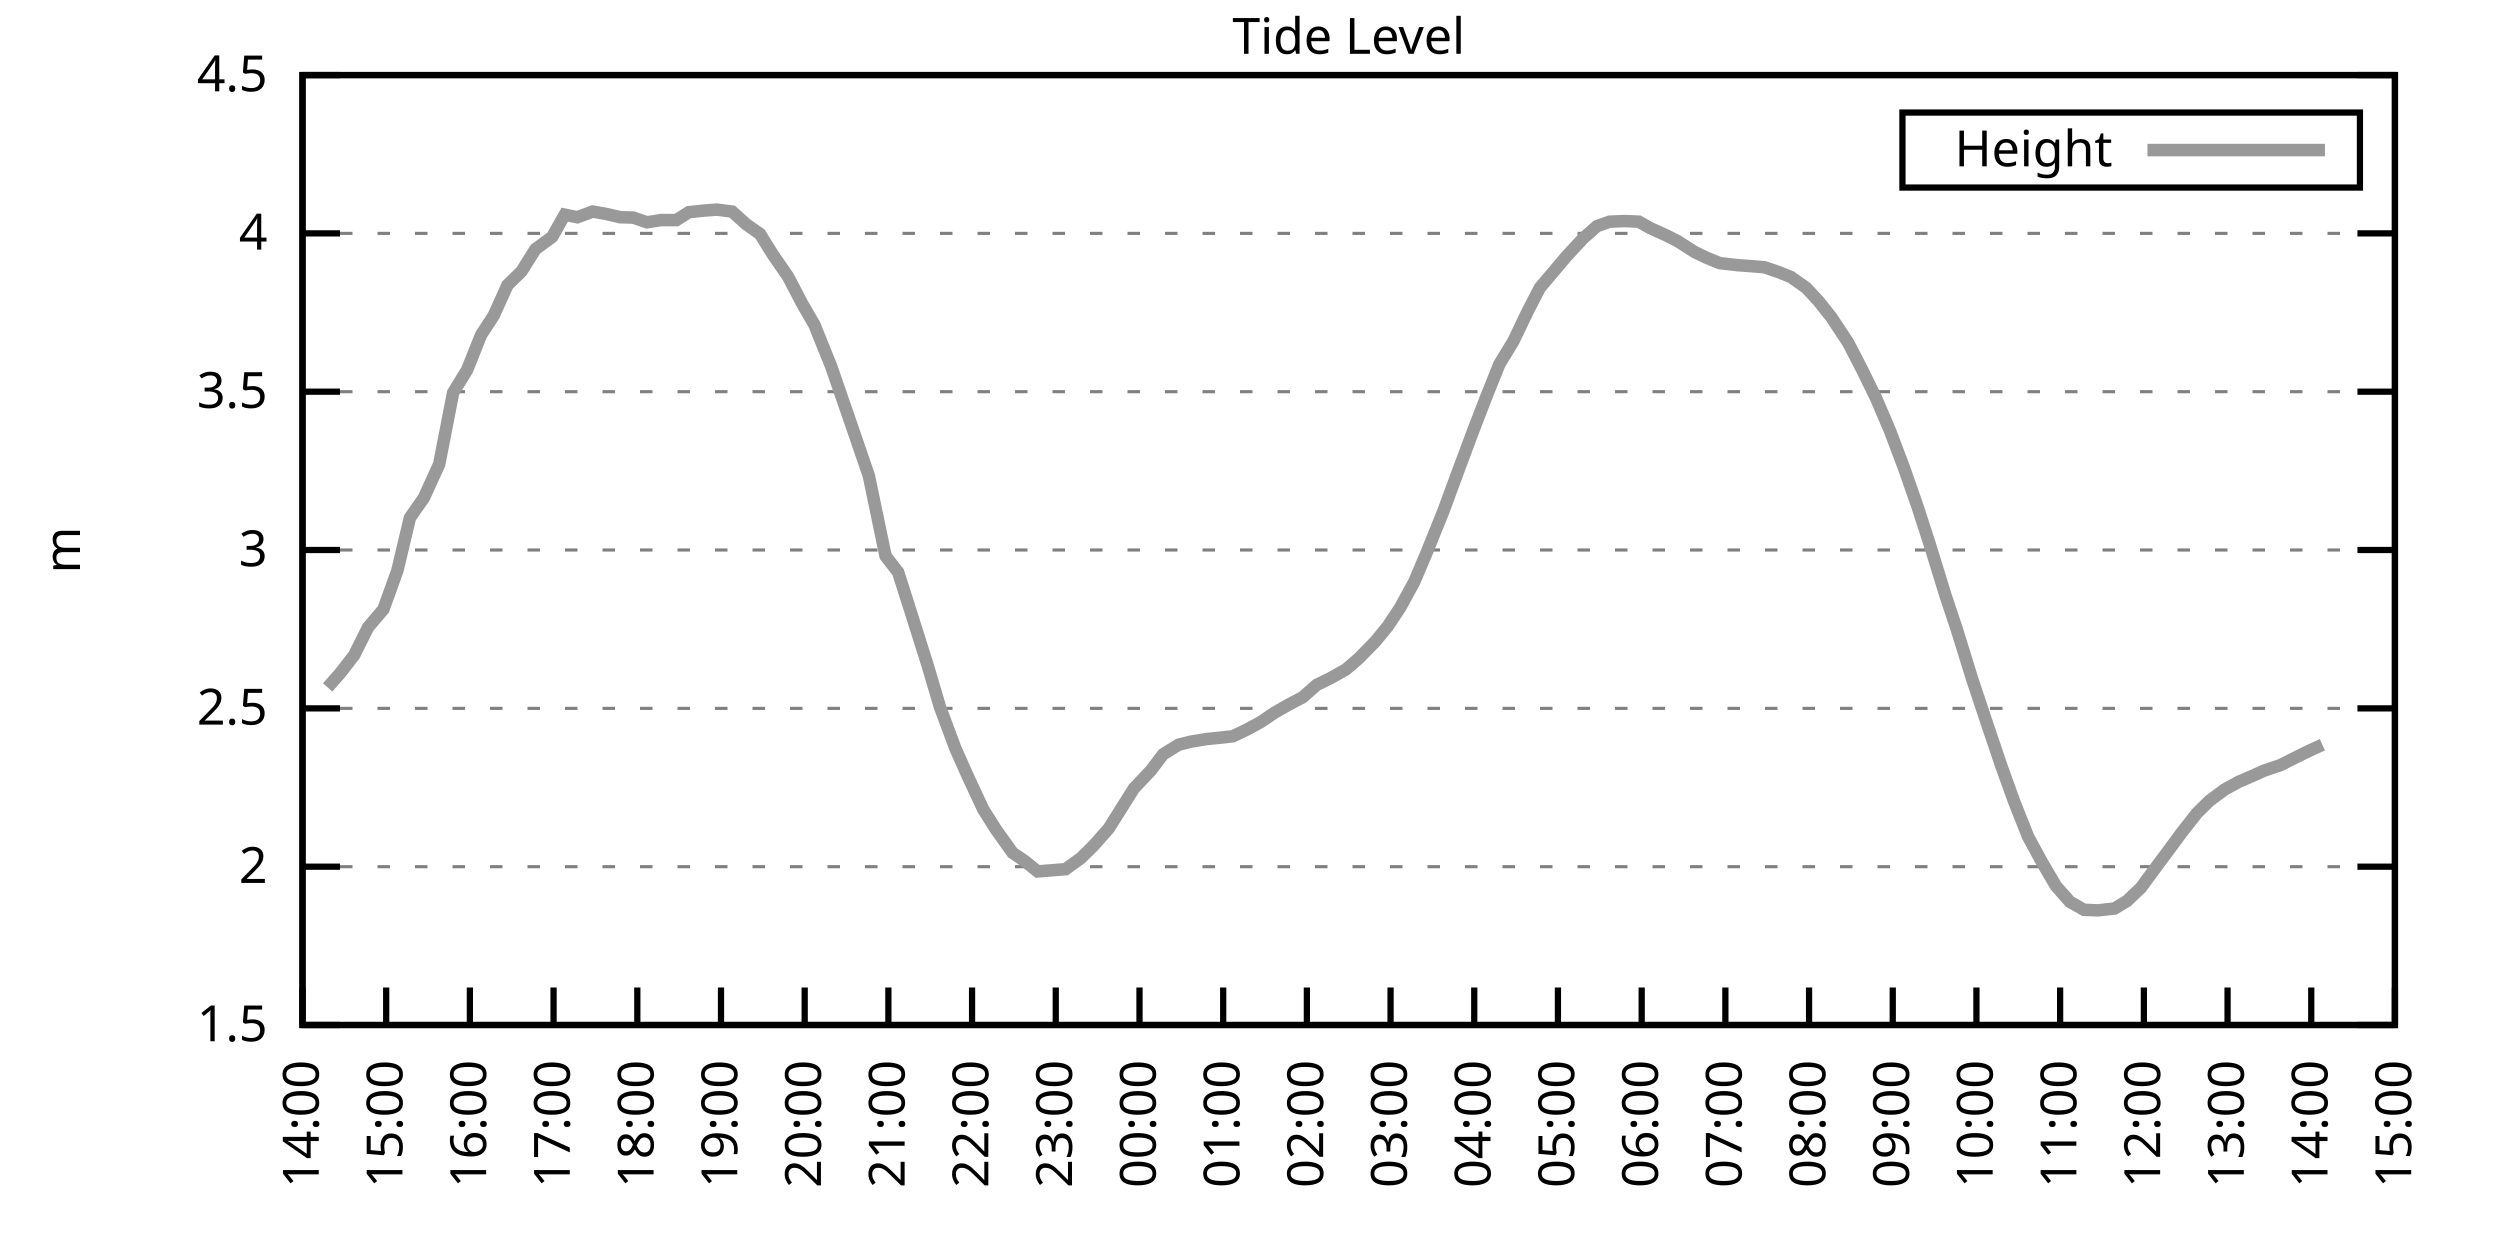
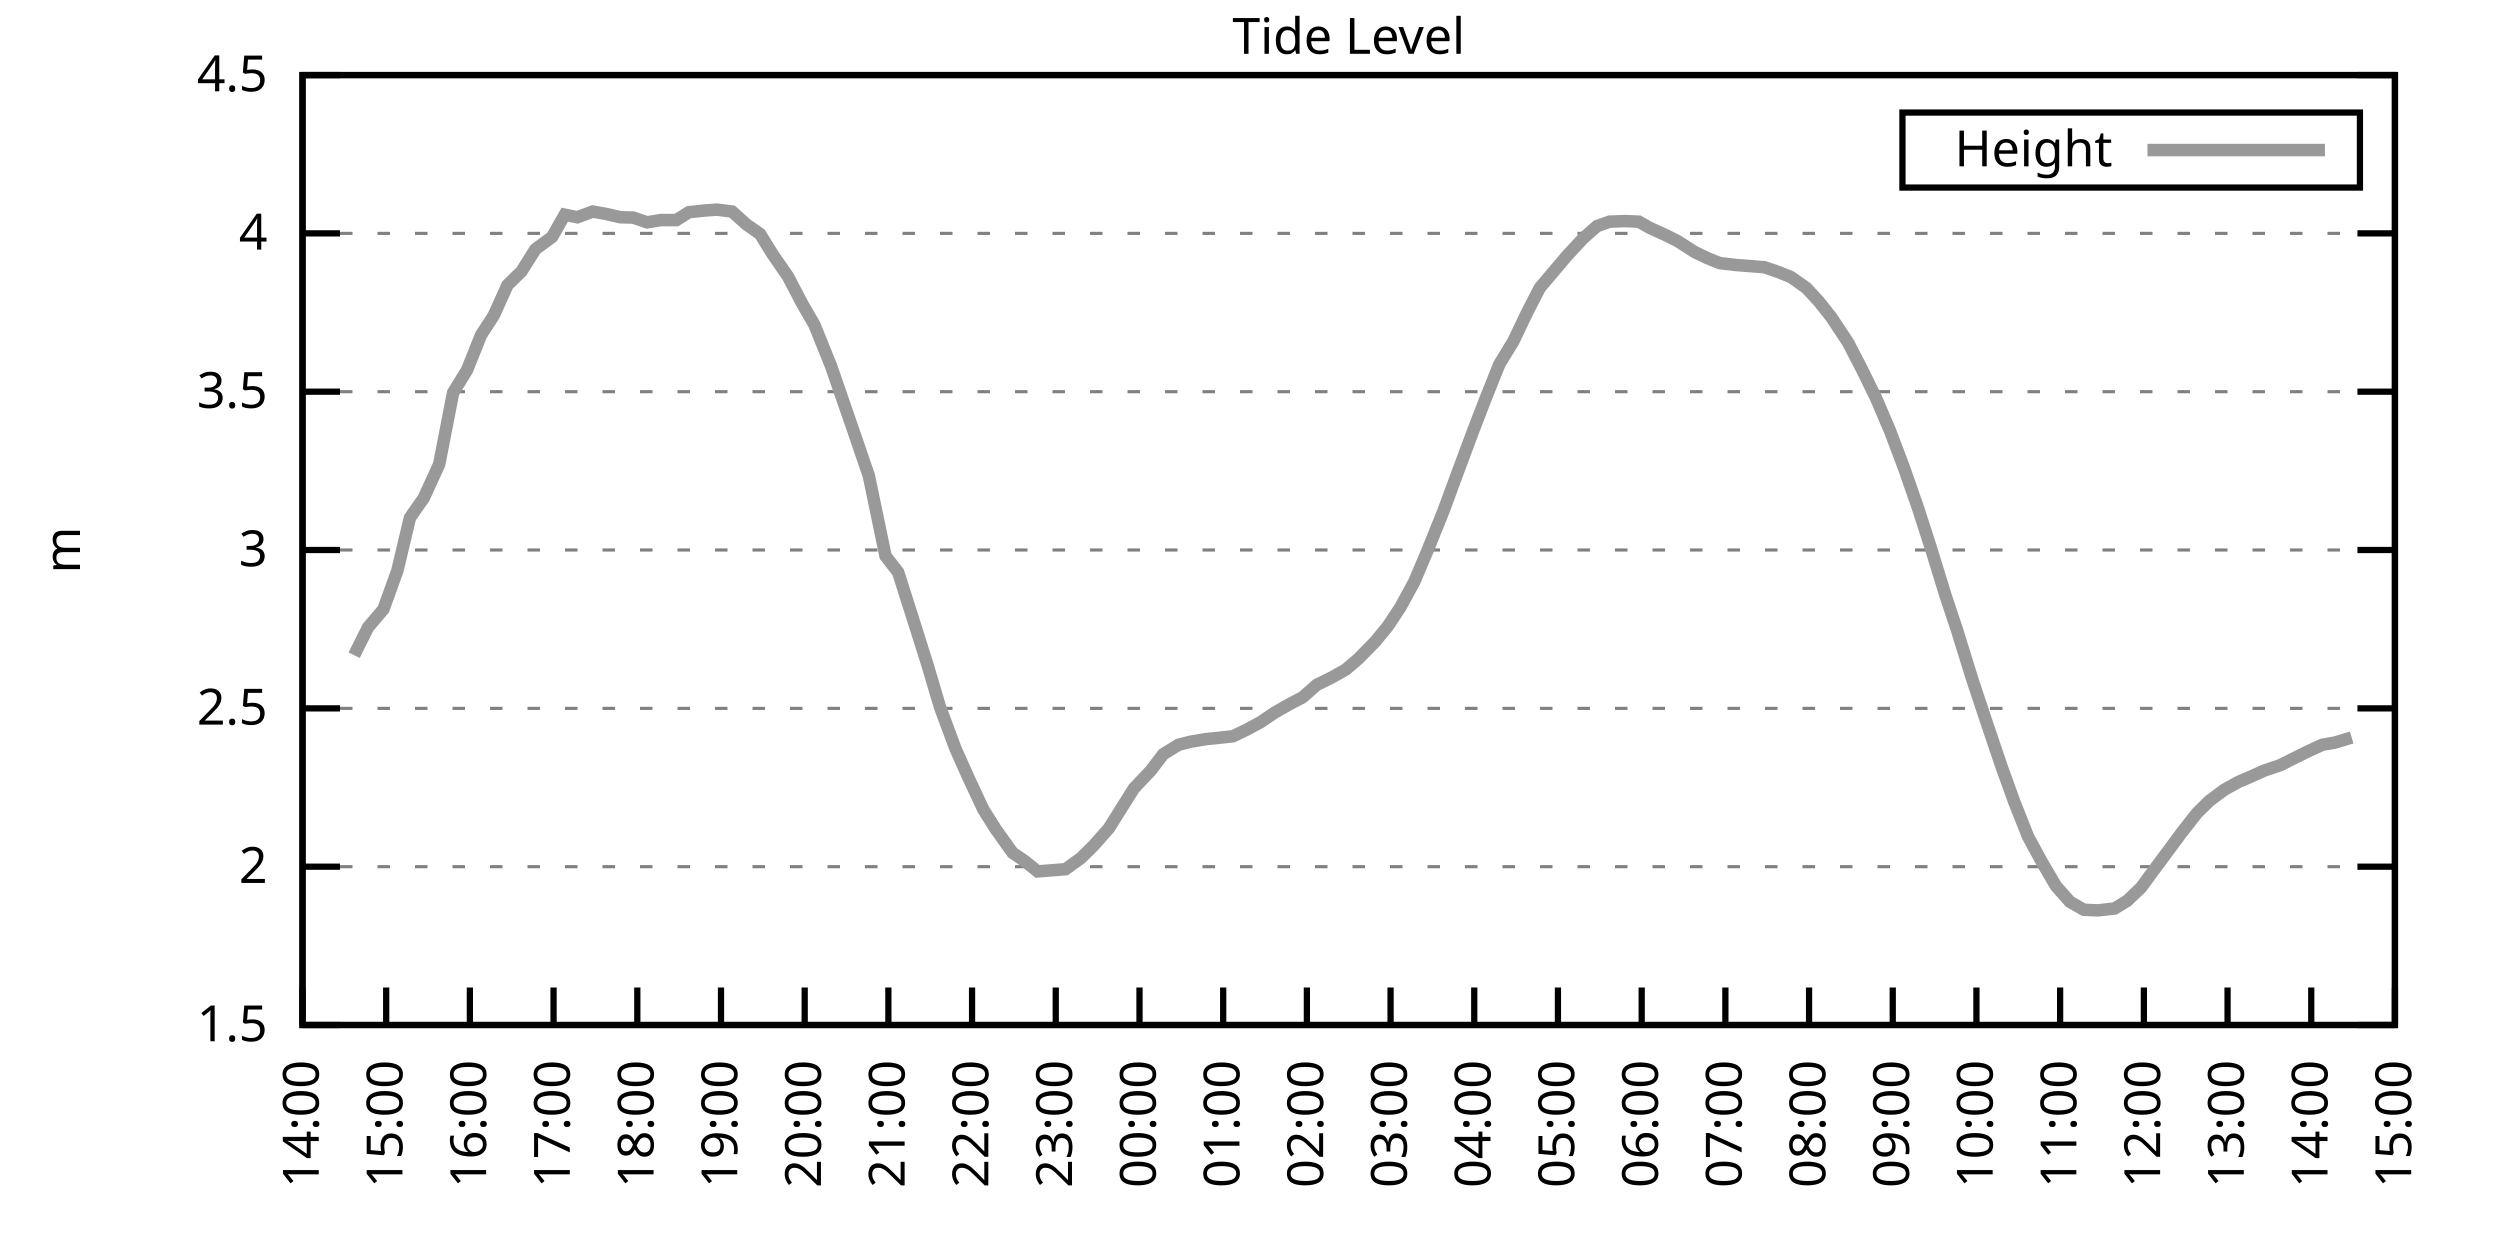
<svg xmlns="http://www.w3.org/2000/svg" xmlns:xlink="http://www.w3.org/1999/xlink" width="400" height="200" viewBox="0 0 400 200">
  <g id="gnuplot_canvas">
    <rect x="0" y="0" width="400" height="200" fill="none" />
    <defs>
      <circle id="gpDot" r="0.5" stroke-width="0.5" stroke="currentColor" />
      <path id="gpPt0" stroke-width="0.333" stroke="currentColor" d="M-1,0 h2 M0,-1 v2" />
      <path id="gpPt1" stroke-width="0.333" stroke="currentColor" d="M-1,-1 L1,1 M1,-1 L-1,1" />
      <path id="gpPt2" stroke-width="0.333" stroke="currentColor" d="M-1,0 L1,0 M0,-1 L0,1 M-1,-1 L1,1 M-1,1 L1,-1" />
      <rect id="gpPt3" stroke-width="0.333" stroke="currentColor" x="-1" y="-1" width="2" height="2" />
      <rect id="gpPt4" stroke-width="0.333" stroke="currentColor" fill="currentColor" x="-1" y="-1" width="2" height="2" />
      <circle id="gpPt5" stroke-width="0.333" stroke="currentColor" cx="0" cy="0" r="1" />
      <use xlink:href="#gpPt5" id="gpPt6" fill="currentColor" stroke="none" />
      <path id="gpPt7" stroke-width="0.333" stroke="currentColor" d="M0,-1.33 L-1.33,0.67 L1.33,0.67 z" />
      <use xlink:href="#gpPt7" id="gpPt8" fill="currentColor" stroke="none" />
      <use xlink:href="#gpPt7" id="gpPt9" stroke="currentColor" transform="rotate(180)" />
      <use xlink:href="#gpPt9" id="gpPt10" fill="currentColor" stroke="none" />
      <use xlink:href="#gpPt3" id="gpPt11" stroke="currentColor" transform="rotate(45)" />
      <use xlink:href="#gpPt11" id="gpPt12" fill="currentColor" stroke="none" />
      <path id="gpPt13" stroke-width="0.333" stroke="currentColor" d="M0,1.330 L1.265,0.411 L0.782,-1.067 L-0.782,-1.076 L-1.265,0.411 z" />
      <use xlink:href="#gpPt13" id="gpPt14" fill="currentColor" stroke="none" />
      <filter id="textbox" filterUnits="objectBoundingBox" x="0" y="0" height="1" width="1">
        <feFlood flood-color="white" flood-opacity="1" result="bgnd" />
        <feComposite in="SourceGraphic" in2="bgnd" operator="atop" />
      </filter>
      <filter id="greybox" filterUnits="objectBoundingBox" x="0" y="0" height="1" width="1">
        <feFlood flood-color="lightgrey" flood-opacity="1" result="grey" />
        <feComposite in="SourceGraphic" in2="grey" operator="atop" />
      </filter>
    </defs>
    <g fill="none" color="white" stroke="currentColor" stroke-width="1.00" stroke-linecap="butt" stroke-linejoin="miter">
</g>
    <g fill="none" color="black" stroke="currentColor" stroke-width="1.00" stroke-linecap="butt" stroke-linejoin="miter">
      <g stroke="none" shape-rendering="crispEdges">
        <polygon fill="rgb(255, 255, 255)" points="48.40,164.00 383.18,164.00 383.18,12.02 48.40,12.02 " />
      </g>
    </g>
    <g fill="none" color="black" stroke="currentColor" stroke-width="1.00" stroke-linecap="butt" stroke-linejoin="miter">
</g>
    <g fill="none" color="black" stroke="black" stroke-width="0.50" stroke-linecap="butt" stroke-linejoin="miter">
</g>
    <g fill="none" color="gray" stroke="currentColor" stroke-width="0.50" stroke-linecap="butt" stroke-linejoin="miter">
      <path stroke="gray" stroke-dasharray="2,4" class="gridline" d="M48.40,164.00 L383.19,164.00  " />
    </g>
    <g fill="none" color="gray" stroke="gray" stroke-width="1.00" stroke-linecap="butt" stroke-linejoin="miter">
</g>
    <g fill="none" color="black" stroke="currentColor" stroke-width="1.00" stroke-linecap="butt" stroke-linejoin="miter">
      <path stroke="black" d="M48.40,164.00 L54.40,164.00 M383.19,164.00 L377.19,164.00  " />
      <g transform="translate(42.80,166.60)" stroke="none" fill="black" font-family="Sans" font-size="8.00" text-anchor="end">
        <text>
          <tspan font-family="Sans"> 1.5</tspan>
        </text>
      </g>
    </g>
    <g fill="none" color="black" stroke="currentColor" stroke-width="1.00" stroke-linecap="butt" stroke-linejoin="miter">
</g>
    <g fill="none" color="black" stroke="black" stroke-width="0.50" stroke-linecap="butt" stroke-linejoin="miter">
</g>
    <g fill="none" color="gray" stroke="currentColor" stroke-width="0.50" stroke-linecap="butt" stroke-linejoin="miter">
      <path stroke="gray" stroke-dasharray="2,4" class="gridline" d="M48.40,138.67 L383.19,138.67  " />
    </g>
    <g fill="none" color="gray" stroke="gray" stroke-width="1.00" stroke-linecap="butt" stroke-linejoin="miter">
</g>
    <g fill="none" color="black" stroke="currentColor" stroke-width="1.00" stroke-linecap="butt" stroke-linejoin="miter">
      <path stroke="black" d="M48.40,138.67 L54.40,138.67 M383.19,138.67 L377.19,138.67  " />
      <g transform="translate(42.80,141.27)" stroke="none" fill="black" font-family="Sans" font-size="8.00" text-anchor="end">
        <text>
          <tspan font-family="Sans"> 2</tspan>
        </text>
      </g>
    </g>
    <g fill="none" color="black" stroke="currentColor" stroke-width="1.00" stroke-linecap="butt" stroke-linejoin="miter">
</g>
    <g fill="none" color="black" stroke="black" stroke-width="0.50" stroke-linecap="butt" stroke-linejoin="miter">
</g>
    <g fill="none" color="gray" stroke="currentColor" stroke-width="0.50" stroke-linecap="butt" stroke-linejoin="miter">
      <path stroke="gray" stroke-dasharray="2,4" class="gridline" d="M48.40,113.34 L383.19,113.34  " />
    </g>
    <g fill="none" color="gray" stroke="gray" stroke-width="1.00" stroke-linecap="butt" stroke-linejoin="miter">
</g>
    <g fill="none" color="black" stroke="currentColor" stroke-width="1.00" stroke-linecap="butt" stroke-linejoin="miter">
      <path stroke="black" d="M48.40,113.34 L54.40,113.34 M383.19,113.34 L377.19,113.34  " />
      <g transform="translate(42.80,115.94)" stroke="none" fill="black" font-family="Sans" font-size="8.00" text-anchor="end">
        <text>
          <tspan font-family="Sans"> 2.5</tspan>
        </text>
      </g>
    </g>
    <g fill="none" color="black" stroke="currentColor" stroke-width="1.00" stroke-linecap="butt" stroke-linejoin="miter">
</g>
    <g fill="none" color="black" stroke="black" stroke-width="0.50" stroke-linecap="butt" stroke-linejoin="miter">
</g>
    <g fill="none" color="gray" stroke="currentColor" stroke-width="0.50" stroke-linecap="butt" stroke-linejoin="miter">
      <path stroke="gray" stroke-dasharray="2,4" class="gridline" d="M48.40,88.00 L383.19,88.00  " />
    </g>
    <g fill="none" color="gray" stroke="gray" stroke-width="1.00" stroke-linecap="butt" stroke-linejoin="miter">
</g>
    <g fill="none" color="black" stroke="currentColor" stroke-width="1.00" stroke-linecap="butt" stroke-linejoin="miter">
      <path stroke="black" d="M48.40,88.00 L54.40,88.00 M383.19,88.00 L377.19,88.00  " />
      <g transform="translate(42.80,90.60)" stroke="none" fill="black" font-family="Sans" font-size="8.00" text-anchor="end">
        <text>
          <tspan font-family="Sans"> 3</tspan>
        </text>
      </g>
    </g>
    <g fill="none" color="black" stroke="currentColor" stroke-width="1.00" stroke-linecap="butt" stroke-linejoin="miter">
</g>
    <g fill="none" color="black" stroke="black" stroke-width="0.50" stroke-linecap="butt" stroke-linejoin="miter">
</g>
    <g fill="none" color="gray" stroke="currentColor" stroke-width="0.50" stroke-linecap="butt" stroke-linejoin="miter">
      <path stroke="gray" stroke-dasharray="2,4" class="gridline" d="M48.40,62.67 L383.19,62.67  " />
    </g>
    <g fill="none" color="gray" stroke="gray" stroke-width="1.00" stroke-linecap="butt" stroke-linejoin="miter">
</g>
    <g fill="none" color="black" stroke="currentColor" stroke-width="1.00" stroke-linecap="butt" stroke-linejoin="miter">
      <path stroke="black" d="M48.40,62.67 L54.40,62.67 M383.19,62.67 L377.19,62.67  " />
      <g transform="translate(42.80,65.27)" stroke="none" fill="black" font-family="Sans" font-size="8.00" text-anchor="end">
        <text>
          <tspan font-family="Sans"> 3.5</tspan>
        </text>
      </g>
    </g>
    <g fill="none" color="black" stroke="currentColor" stroke-width="1.00" stroke-linecap="butt" stroke-linejoin="miter">
</g>
    <g fill="none" color="black" stroke="black" stroke-width="0.50" stroke-linecap="butt" stroke-linejoin="miter">
</g>
    <g fill="none" color="gray" stroke="currentColor" stroke-width="0.50" stroke-linecap="butt" stroke-linejoin="miter">
      <path stroke="gray" stroke-dasharray="2,4" class="gridline" d="M48.40,37.34 L383.19,37.34  " />
    </g>
    <g fill="none" color="gray" stroke="gray" stroke-width="1.00" stroke-linecap="butt" stroke-linejoin="miter">
</g>
    <g fill="none" color="black" stroke="currentColor" stroke-width="1.00" stroke-linecap="butt" stroke-linejoin="miter">
      <path stroke="black" d="M48.40,37.34 L54.40,37.34 M383.19,37.34 L377.19,37.34  " />
      <g transform="translate(42.80,39.94)" stroke="none" fill="black" font-family="Sans" font-size="8.00" text-anchor="end">
        <text>
          <tspan font-family="Sans"> 4</tspan>
        </text>
      </g>
    </g>
    <g fill="none" color="black" stroke="currentColor" stroke-width="1.00" stroke-linecap="butt" stroke-linejoin="miter">
</g>
    <g fill="none" color="black" stroke="black" stroke-width="0.50" stroke-linecap="butt" stroke-linejoin="miter">
</g>
    <g fill="none" color="gray" stroke="currentColor" stroke-width="0.50" stroke-linecap="butt" stroke-linejoin="miter">
      <path stroke="gray" stroke-dasharray="2,4" class="gridline" d="M48.40,12.01 L383.19,12.01  " />
    </g>
    <g fill="none" color="gray" stroke="gray" stroke-width="1.00" stroke-linecap="butt" stroke-linejoin="miter">
</g>
    <g fill="none" color="black" stroke="currentColor" stroke-width="1.00" stroke-linecap="butt" stroke-linejoin="miter">
      <path stroke="black" d="M48.40,12.01 L54.40,12.01 M383.19,12.01 L377.19,12.01  " />
      <g transform="translate(42.80,14.61)" stroke="none" fill="black" font-family="Sans" font-size="8.00" text-anchor="end">
        <text>
          <tspan font-family="Sans"> 4.5</tspan>
        </text>
      </g>
    </g>
    <g fill="none" color="black" stroke="currentColor" stroke-width="1.00" stroke-linecap="butt" stroke-linejoin="miter">
      <path stroke="black" d="M48.40,164.00 L48.40,158.00  " />
      <g transform="translate(51.00,169.60) rotate(270.00)" stroke="none" fill="black" font-family="Sans" font-size="8.00" text-anchor="end">
        <text>
          <tspan font-family="Sans">14:00</tspan>
        </text>
      </g>
    </g>
    <g fill="none" color="black" stroke="currentColor" stroke-width="1.00" stroke-linecap="butt" stroke-linejoin="miter">
      <path stroke="black" d="M61.79,164.00 L61.79,158.00  " />
      <g transform="translate(64.39,169.60) rotate(270.00)" stroke="none" fill="black" font-family="Sans" font-size="8.00" text-anchor="end">
        <text>
          <tspan font-family="Sans">15:00</tspan>
        </text>
      </g>
    </g>
    <g fill="none" color="black" stroke="currentColor" stroke-width="1.00" stroke-linecap="butt" stroke-linejoin="miter">
      <path stroke="black" d="M75.18,164.00 L75.18,158.00  " />
      <g transform="translate(77.78,169.60) rotate(270.00)" stroke="none" fill="black" font-family="Sans" font-size="8.00" text-anchor="end">
        <text>
          <tspan font-family="Sans">16:00</tspan>
        </text>
      </g>
    </g>
    <g fill="none" color="black" stroke="currentColor" stroke-width="1.00" stroke-linecap="butt" stroke-linejoin="miter">
      <path stroke="black" d="M88.57,164.00 L88.57,158.00  " />
      <g transform="translate(91.17,169.60) rotate(270.00)" stroke="none" fill="black" font-family="Sans" font-size="8.00" text-anchor="end">
        <text>
          <tspan font-family="Sans">17:00</tspan>
        </text>
      </g>
    </g>
    <g fill="none" color="black" stroke="currentColor" stroke-width="1.00" stroke-linecap="butt" stroke-linejoin="miter">
      <path stroke="black" d="M101.97,164.00 L101.97,158.00  " />
      <g transform="translate(104.57,169.60) rotate(270.00)" stroke="none" fill="black" font-family="Sans" font-size="8.00" text-anchor="end">
        <text>
          <tspan font-family="Sans">18:00</tspan>
        </text>
      </g>
    </g>
    <g fill="none" color="black" stroke="currentColor" stroke-width="1.00" stroke-linecap="butt" stroke-linejoin="miter">
      <path stroke="black" d="M115.36,164.00 L115.36,158.00  " />
      <g transform="translate(117.96,169.60) rotate(270.00)" stroke="none" fill="black" font-family="Sans" font-size="8.00" text-anchor="end">
        <text>
          <tspan font-family="Sans">19:00</tspan>
        </text>
      </g>
    </g>
    <g fill="none" color="black" stroke="currentColor" stroke-width="1.00" stroke-linecap="butt" stroke-linejoin="miter">
      <path stroke="black" d="M128.75,164.00 L128.75,158.00  " />
      <g transform="translate(131.35,169.60) rotate(270.00)" stroke="none" fill="black" font-family="Sans" font-size="8.00" text-anchor="end">
        <text>
          <tspan font-family="Sans">20:00</tspan>
        </text>
      </g>
    </g>
    <g fill="none" color="black" stroke="currentColor" stroke-width="1.00" stroke-linecap="butt" stroke-linejoin="miter">
      <path stroke="black" d="M142.14,164.00 L142.14,158.00  " />
      <g transform="translate(144.74,169.60) rotate(270.00)" stroke="none" fill="black" font-family="Sans" font-size="8.00" text-anchor="end">
        <text>
          <tspan font-family="Sans">21:00</tspan>
        </text>
      </g>
    </g>
    <g fill="none" color="black" stroke="currentColor" stroke-width="1.00" stroke-linecap="butt" stroke-linejoin="miter">
      <path stroke="black" d="M155.53,164.00 L155.53,158.00  " />
      <g transform="translate(158.13,169.60) rotate(270.00)" stroke="none" fill="black" font-family="Sans" font-size="8.00" text-anchor="end">
        <text>
          <tspan font-family="Sans">22:00</tspan>
        </text>
      </g>
    </g>
    <g fill="none" color="black" stroke="currentColor" stroke-width="1.00" stroke-linecap="butt" stroke-linejoin="miter">
      <path stroke="black" d="M168.92,164.00 L168.92,158.00  " />
      <g transform="translate(171.52,169.60) rotate(270.00)" stroke="none" fill="black" font-family="Sans" font-size="8.00" text-anchor="end">
        <text>
          <tspan font-family="Sans">23:00</tspan>
        </text>
      </g>
    </g>
    <g fill="none" color="black" stroke="currentColor" stroke-width="1.00" stroke-linecap="butt" stroke-linejoin="miter">
      <path stroke="black" d="M182.32,164.00 L182.32,158.00  " />
      <g transform="translate(184.92,169.60) rotate(270.00)" stroke="none" fill="black" font-family="Sans" font-size="8.00" text-anchor="end">
        <text>
          <tspan font-family="Sans">00:00</tspan>
        </text>
      </g>
    </g>
    <g fill="none" color="black" stroke="currentColor" stroke-width="1.00" stroke-linecap="butt" stroke-linejoin="miter">
      <path stroke="black" d="M195.71,164.00 L195.71,158.00  " />
      <g transform="translate(198.31,169.60) rotate(270.00)" stroke="none" fill="black" font-family="Sans" font-size="8.00" text-anchor="end">
        <text>
          <tspan font-family="Sans">01:00</tspan>
        </text>
      </g>
    </g>
    <g fill="none" color="black" stroke="currentColor" stroke-width="1.00" stroke-linecap="butt" stroke-linejoin="miter">
      <path stroke="black" d="M209.10,164.00 L209.10,158.00  " />
      <g transform="translate(211.70,169.60) rotate(270.00)" stroke="none" fill="black" font-family="Sans" font-size="8.00" text-anchor="end">
        <text>
          <tspan font-family="Sans">02:00</tspan>
        </text>
      </g>
    </g>
    <g fill="none" color="black" stroke="currentColor" stroke-width="1.00" stroke-linecap="butt" stroke-linejoin="miter">
      <path stroke="black" d="M222.49,164.00 L222.49,158.00  " />
      <g transform="translate(225.09,169.60) rotate(270.00)" stroke="none" fill="black" font-family="Sans" font-size="8.00" text-anchor="end">
        <text>
          <tspan font-family="Sans">03:00</tspan>
        </text>
      </g>
    </g>
    <g fill="none" color="black" stroke="currentColor" stroke-width="1.00" stroke-linecap="butt" stroke-linejoin="miter">
      <path stroke="black" d="M235.88,164.00 L235.88,158.00  " />
      <g transform="translate(238.48,169.60) rotate(270.00)" stroke="none" fill="black" font-family="Sans" font-size="8.00" text-anchor="end">
        <text>
          <tspan font-family="Sans">04:00</tspan>
        </text>
      </g>
    </g>
    <g fill="none" color="black" stroke="currentColor" stroke-width="1.00" stroke-linecap="butt" stroke-linejoin="miter">
      <path stroke="black" d="M249.27,164.00 L249.27,158.00  " />
      <g transform="translate(251.87,169.60) rotate(270.00)" stroke="none" fill="black" font-family="Sans" font-size="8.00" text-anchor="end">
        <text>
          <tspan font-family="Sans">05:00</tspan>
        </text>
      </g>
    </g>
    <g fill="none" color="black" stroke="currentColor" stroke-width="1.00" stroke-linecap="butt" stroke-linejoin="miter">
      <path stroke="black" d="M262.67,164.00 L262.67,158.00  " />
      <g transform="translate(265.27,169.60) rotate(270.00)" stroke="none" fill="black" font-family="Sans" font-size="8.00" text-anchor="end">
        <text>
          <tspan font-family="Sans">06:00</tspan>
        </text>
      </g>
    </g>
    <g fill="none" color="black" stroke="currentColor" stroke-width="1.00" stroke-linecap="butt" stroke-linejoin="miter">
      <path stroke="black" d="M276.06,164.00 L276.06,158.00  " />
      <g transform="translate(278.66,169.60) rotate(270.00)" stroke="none" fill="black" font-family="Sans" font-size="8.00" text-anchor="end">
        <text>
          <tspan font-family="Sans">07:00</tspan>
        </text>
      </g>
    </g>
    <g fill="none" color="black" stroke="currentColor" stroke-width="1.00" stroke-linecap="butt" stroke-linejoin="miter">
      <path stroke="black" d="M289.45,164.00 L289.45,158.00  " />
      <g transform="translate(292.05,169.60) rotate(270.00)" stroke="none" fill="black" font-family="Sans" font-size="8.00" text-anchor="end">
        <text>
          <tspan font-family="Sans">08:00</tspan>
        </text>
      </g>
    </g>
    <g fill="none" color="black" stroke="currentColor" stroke-width="1.00" stroke-linecap="butt" stroke-linejoin="miter">
      <path stroke="black" d="M302.84,164.00 L302.84,158.00  " />
      <g transform="translate(305.44,169.60) rotate(270.00)" stroke="none" fill="black" font-family="Sans" font-size="8.00" text-anchor="end">
        <text>
          <tspan font-family="Sans">09:00</tspan>
        </text>
      </g>
    </g>
    <g fill="none" color="black" stroke="currentColor" stroke-width="1.00" stroke-linecap="butt" stroke-linejoin="miter">
      <path stroke="black" d="M316.23,164.00 L316.23,158.00  " />
      <g transform="translate(318.83,169.60) rotate(270.00)" stroke="none" fill="black" font-family="Sans" font-size="8.00" text-anchor="end">
        <text>
          <tspan font-family="Sans">10:00</tspan>
        </text>
      </g>
    </g>
    <g fill="none" color="black" stroke="currentColor" stroke-width="1.00" stroke-linecap="butt" stroke-linejoin="miter">
      <path stroke="black" d="M329.62,164.00 L329.62,158.00  " />
      <g transform="translate(332.22,169.60) rotate(270.00)" stroke="none" fill="black" font-family="Sans" font-size="8.00" text-anchor="end">
        <text>
          <tspan font-family="Sans">11:00</tspan>
        </text>
      </g>
    </g>
    <g fill="none" color="black" stroke="currentColor" stroke-width="1.00" stroke-linecap="butt" stroke-linejoin="miter">
      <path stroke="black" d="M343.02,164.00 L343.02,158.00  " />
      <g transform="translate(345.62,169.60) rotate(270.00)" stroke="none" fill="black" font-family="Sans" font-size="8.00" text-anchor="end">
        <text>
          <tspan font-family="Sans">12:00</tspan>
        </text>
      </g>
    </g>
    <g fill="none" color="black" stroke="currentColor" stroke-width="1.00" stroke-linecap="butt" stroke-linejoin="miter">
      <path stroke="black" d="M356.41,164.00 L356.41,158.00  " />
      <g transform="translate(359.01,169.60) rotate(270.00)" stroke="none" fill="black" font-family="Sans" font-size="8.00" text-anchor="end">
        <text>
          <tspan font-family="Sans">13:00</tspan>
        </text>
      </g>
    </g>
    <g fill="none" color="black" stroke="currentColor" stroke-width="1.00" stroke-linecap="butt" stroke-linejoin="miter">
      <path stroke="black" d="M369.80,164.00 L369.80,158.00  " />
      <g transform="translate(372.40,169.60) rotate(270.00)" stroke="none" fill="black" font-family="Sans" font-size="8.00" text-anchor="end">
        <text>
          <tspan font-family="Sans">14:00</tspan>
        </text>
      </g>
    </g>
    <g fill="none" color="black" stroke="currentColor" stroke-width="1.00" stroke-linecap="butt" stroke-linejoin="miter">
      <path stroke="black" d="M383.19,164.00 L383.19,158.00  " />
      <g transform="translate(385.79,169.60) rotate(270.00)" stroke="none" fill="black" font-family="Sans" font-size="8.00" text-anchor="end">
        <text>
          <tspan font-family="Sans">15:00</tspan>
        </text>
      </g>
    </g>
    <g fill="none" color="black" stroke="currentColor" stroke-width="1.00" stroke-linecap="butt" stroke-linejoin="miter">
</g>
    <g fill="none" color="black" stroke="currentColor" stroke-width="1.00" stroke-linecap="butt" stroke-linejoin="miter">
      <path stroke="black" d="M48.40,12.01 L48.40,164.00 L383.19,164.00 L383.19,12.01 L48.40,12.01 Z  " />
    </g>
    <g fill="none" color="black" stroke="currentColor" stroke-width="1.00" stroke-linecap="butt" stroke-linejoin="miter">
</g>
    <g fill="none" color="black" stroke="currentColor" stroke-width="1.00" stroke-linecap="butt" stroke-linejoin="miter">
      <path stroke="black" d="M304.39,30.01 L304.39,18.01 L377.59,18.01 L377.59,30.01 L304.39,30.01 Z  " />
    </g>
    <g id="Tide_level_plot_1">
      <g fill="none" color="white" stroke="black" stroke-width="2.00" stroke-linecap="butt" stroke-linejoin="miter">
</g>
      <g fill="none" color="black" stroke="currentColor" stroke-width="2.00" stroke-linecap="butt" stroke-linejoin="miter">
        <g transform="translate(337.99,26.61)" stroke="none" fill="black" font-family="Sans" font-size="8.00" text-anchor="end">
          <text>
            <tspan font-family="Sans">Height</tspan>
          </text>
        </g>
      </g>
      <g fill="none" color="black" stroke="currentColor" stroke-width="2.00" stroke-linecap="butt" stroke-linejoin="miter">
-         <path stroke="rgb(153, 153, 153)" d="M343.59,24.01 L371.99,24.01 M52.42,109.99 L54.43,107.71 L56.66,104.83 L58.89,100.37 L61.35,97.48 L63.58,91.30   L65.59,82.84 L67.82,79.65 L70.27,74.28 L72.50,62.83 L74.74,59.18 L76.97,53.60 L78.98,50.51 L81.21,45.60   L83.44,43.42 L85.67,39.87 L88.35,37.90 L90.36,34.35 L92.37,34.76 L94.82,33.85 L96.83,34.20 L99.29,34.76   L101.30,34.81 L103.53,35.57 L105.76,35.21 L108.22,35.21 L110.22,33.95 L112.68,33.69 L114.69,33.54 L117.14,33.85   L119.38,35.87 L121.61,37.44 L123.62,40.69 L126.07,44.23 L128.30,48.49 L130.31,51.98 L132.99,58.62 L135.00,64.45   L137.01,70.27 L139.02,76.15 L141.69,88.97 L143.70,91.55 L145.94,98.59 L148.39,106.35 L150.40,113.13 L152.85,119.72   L154.86,124.23 L157.32,129.50 L159.33,132.69 L162.01,136.44 L164.01,137.81 L166.02,139.43 L168.48,139.23 L170.49,139.07   L172.94,137.30 L174.95,135.32 L177.41,132.54 L179.64,128.99 L181.42,126.15 L184.10,123.32 L186.11,120.68 L188.57,119.16   L190.57,118.66 L193.03,118.25 L195.04,118.05 L197.27,117.80 L199.50,116.73 L201.73,115.52 L203.97,114.00 L206.20,112.73   L208.43,111.56 L210.66,109.59 L213.12,108.37 L215.35,107.11 L217.36,105.38 L220.04,102.65 L222.04,100.21 L224.05,97.18   L226.29,93.07 L228.29,88.36 L230.97,81.72 L232.98,76.25 L235.66,69.06 L237.67,63.84 L239.90,58.27 L242.13,54.62   L244.36,49.96 L246.37,46.06 L250.61,41.04 L253.29,38.15 L255.52,36.18 L257.53,35.47 L259.99,35.37 L262.22,35.47   L264.00,36.48 L266.68,37.70 L268.47,38.61 L271.15,40.33 L273.16,41.29 L275.16,42.10 L277.84,42.41 L279.85,42.56   L282.31,42.76 L284.54,43.52 L286.55,44.33 L289.00,46.06 L291.01,48.23 L293.02,50.77 L295.70,54.82 L297.93,59.13   L300.16,63.69 L302.39,68.90 L304.63,74.83 L306.86,81.22 L308.87,87.45 L311.32,95.40 L313.11,100.77 L315.56,108.68   L318.02,116.07 L320.25,122.66 L322.26,128.23 L324.49,133.86 L326.72,137.96 L328.95,141.76 L331.19,144.29 L333.42,145.56   L335.65,145.66 L338.33,145.36 L340.34,144.14 L342.57,142.01 L344.80,138.97 L347.03,135.98 L349.04,133.25 L351.50,130.11   L353.51,128.13 L355.96,126.31 L358.19,125.09 L360.42,124.13 L362.21,123.32 L364.89,122.41 L366.90,121.39 L369.35,120.18   L371.58,119.16  " />
+         <path stroke="rgb(153, 153, 153)" d="M343.59,24.01 L371.99,24.01 M56.66,104.83 L58.89,100.37 L61.35,97.48 L63.58,91.30 L65.59,82.84 L67.82,79.65   L70.27,74.28 L72.50,62.83 L74.74,59.18 L76.97,53.60 L78.98,50.51 L81.21,45.60 L83.44,43.42 L85.67,39.87   L88.35,37.90 L90.36,34.35 L92.37,34.76 L94.82,33.85 L96.83,34.20 L99.29,34.76 L101.30,34.81 L103.53,35.57   L105.76,35.21 L108.22,35.21 L110.22,33.95 L112.68,33.69 L114.69,33.54 L117.14,33.85 L119.38,35.87 L121.61,37.44   L123.62,40.69 L126.07,44.23 L128.30,48.49 L130.31,51.98 L132.99,58.62 L135.00,64.45 L137.01,70.27 L139.02,76.15   L141.69,88.97 L143.70,91.55 L145.94,98.59 L148.39,106.35 L150.40,113.13 L152.85,119.72 L154.86,124.23 L157.32,129.50   L159.33,132.69 L162.01,136.44 L164.01,137.81 L166.02,139.43 L168.48,139.23 L170.49,139.07 L172.94,137.30 L174.95,135.32   L177.41,132.54 L179.64,128.99 L181.42,126.15 L184.10,123.32 L186.11,120.68 L188.57,119.16 L190.57,118.66 L193.03,118.25   L195.04,118.05 L197.27,117.80 L199.50,116.73 L201.73,115.52 L203.97,114.00 L206.20,112.73 L208.43,111.56 L210.66,109.59   L213.12,108.37 L215.35,107.11 L217.36,105.38 L220.04,102.65 L222.04,100.21 L224.05,97.18 L226.29,93.07 L228.29,88.36   L230.97,81.72 L232.98,76.25 L235.66,69.06 L237.67,63.84 L239.90,58.27 L242.13,54.62 L244.36,49.96 L246.37,46.06   L250.61,41.04 L253.29,38.15 L255.52,36.18 L257.53,35.47 L259.99,35.37 L262.22,35.47 L264.00,36.48 L266.68,37.70   L268.47,38.61 L271.15,40.33 L273.16,41.29 L275.16,42.10 L277.84,42.41 L279.85,42.56 L282.31,42.76 L284.54,43.52   L286.55,44.33 L289.00,46.06 L291.01,48.23 L293.02,50.77 L295.70,54.82 L297.93,59.13 L300.16,63.69 L302.39,68.90   L304.63,74.83 L306.86,81.22 L308.87,87.45 L311.32,95.40 L313.11,100.77 L315.56,108.68 L318.02,116.07 L320.25,122.66   L322.26,128.23 L324.49,133.86 L326.72,137.96 L328.95,141.76 L331.19,144.29 L333.42,145.56 L335.65,145.66 L338.33,145.36   L340.34,144.14 L342.57,142.01 L344.80,138.97 L347.03,135.98 L349.04,133.25 L351.50,130.11 L353.51,128.13 L355.96,126.31   L358.19,125.09 L360.42,124.13 L362.21,123.32 L364.89,122.41 L366.90,121.39 L369.35,120.18 L371.58,119.16 L373.59,118.81   L376.27,118.00  " />
      </g>
    </g>
    <g fill="none" color="black" stroke="currentColor" stroke-width="2.00" stroke-linecap="butt" stroke-linejoin="miter">
</g>
    <g fill="none" color="black" stroke="black" stroke-width="1.00" stroke-linecap="butt" stroke-linejoin="miter">
</g>
    <g fill="none" color="black" stroke="currentColor" stroke-width="1.00" stroke-linecap="butt" stroke-linejoin="miter">
      <path stroke="black" d="M48.40,12.01 L48.40,164.00 L383.19,164.00 L383.19,12.01 L48.40,12.01 Z  " />
      <g transform="translate(12.80,88.01) rotate(270.00)" stroke="none" fill="black" font-family="Sans" font-size="8.00" text-anchor="middle">
        <text>
          <tspan font-family="Sans">m</tspan>
        </text>
      </g>
    </g>
    <g fill="none" color="black" stroke="currentColor" stroke-width="1.00" stroke-linecap="butt" stroke-linejoin="miter">
</g>
    <g fill="none" color="black" stroke="currentColor" stroke-width="1.00" stroke-linecap="butt" stroke-linejoin="miter">
      <g transform="translate(215.79,8.61)" stroke="none" fill="black" font-family="Sans" font-size="8.00" text-anchor="middle">
        <text>
          <tspan font-family="Sans">Tide Level</tspan>
        </text>
      </g>
    </g>
    <g fill="none" color="black" stroke="currentColor" stroke-width="1.00" stroke-linecap="butt" stroke-linejoin="miter">
</g>
  </g>
</svg>
